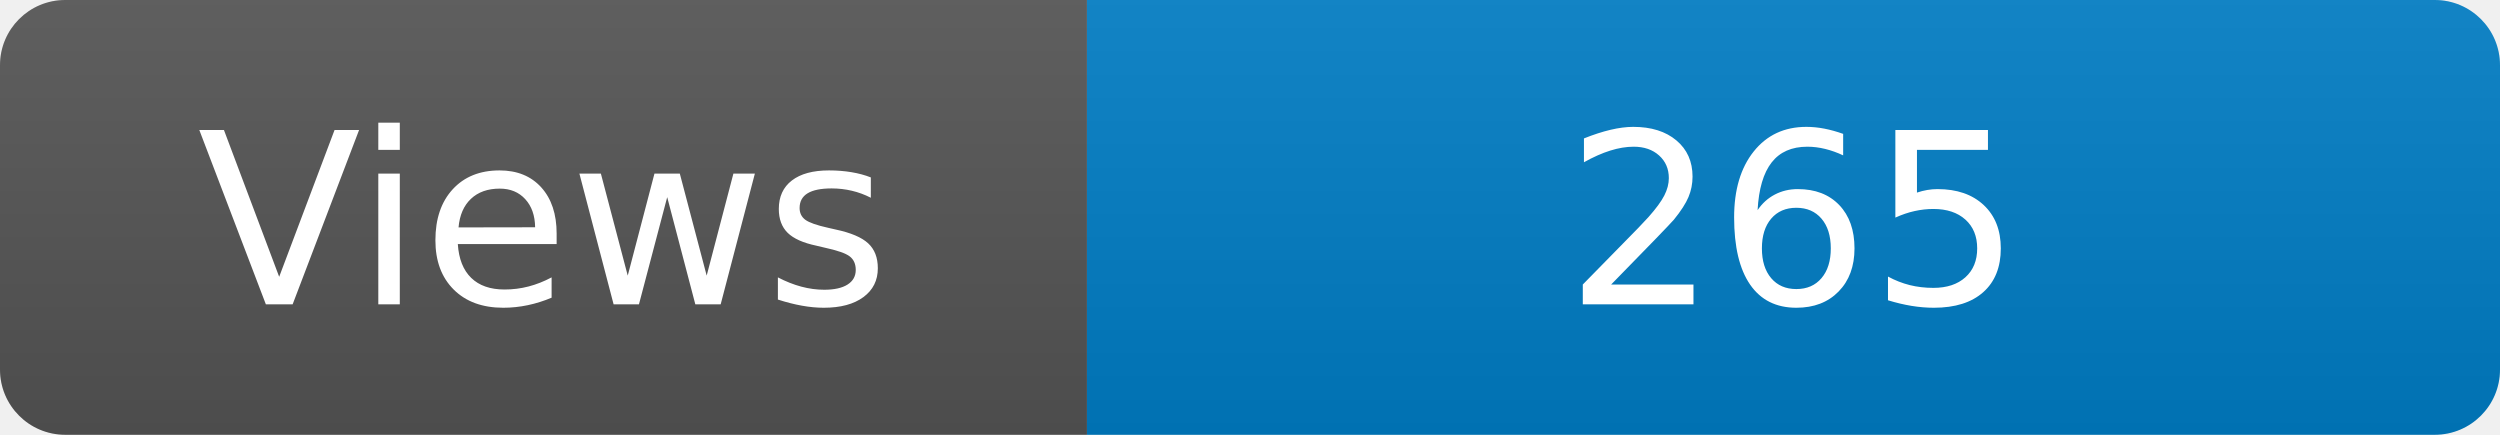
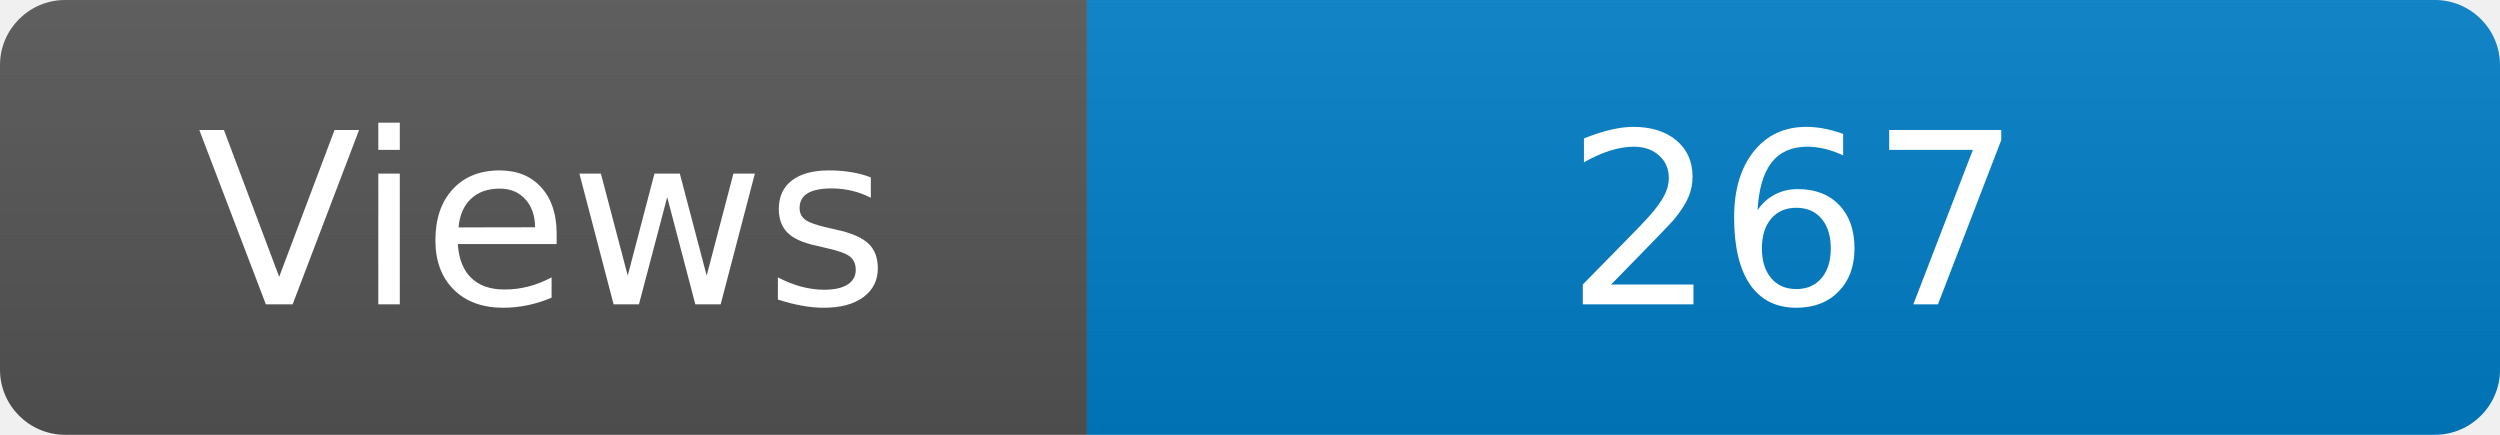
<svg xmlns="http://www.w3.org/2000/svg" width="115" height="20" role="img" aria-label="Maintained?: yes">
  <linearGradient id="s" x2="0" y2="100%">
    <stop offset="0" stop-color="#bbb" stop-opacity=".1" />
    <stop offset="1" stop-opacity=".1" />
  </linearGradient>
  <clipPath id="r">
    <rect width="115" height="20" rx="3" fill="#fff" />
  </clipPath>
  <g clip-path="url(#r)">
    <rect width="50" height="20" fill="#555" />
    <rect x="50" width="160" height="20" fill="#007ec6" />
    <rect width="115" height="20" fill="url(#s)" />
  </g>
  <g fill="#fff" text-anchor="middle" font-family="Verdana,Geneva,DejaVu Sans,sans-serif" font-size="110">
    <text x="250" y="140" transform="scale(.1)" fill="#fff">Views</text>
-     <text x="825" y="140" transform="scale(.1)" fill="#fff">265</text>
+     <text x="825" y="140" transform="scale(.1)" fill="#fff">267</text>
  </g>
</svg>
